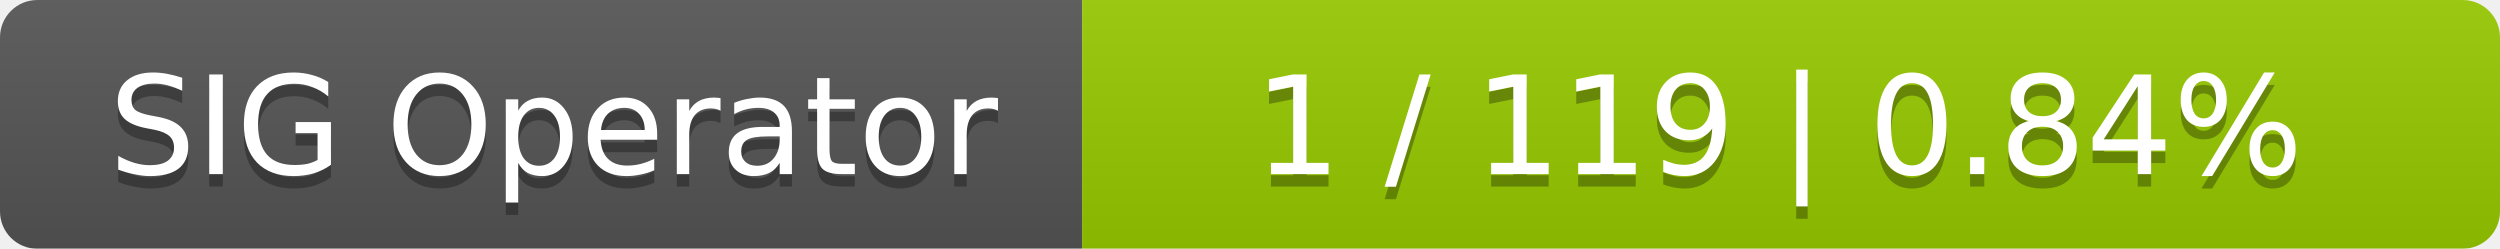
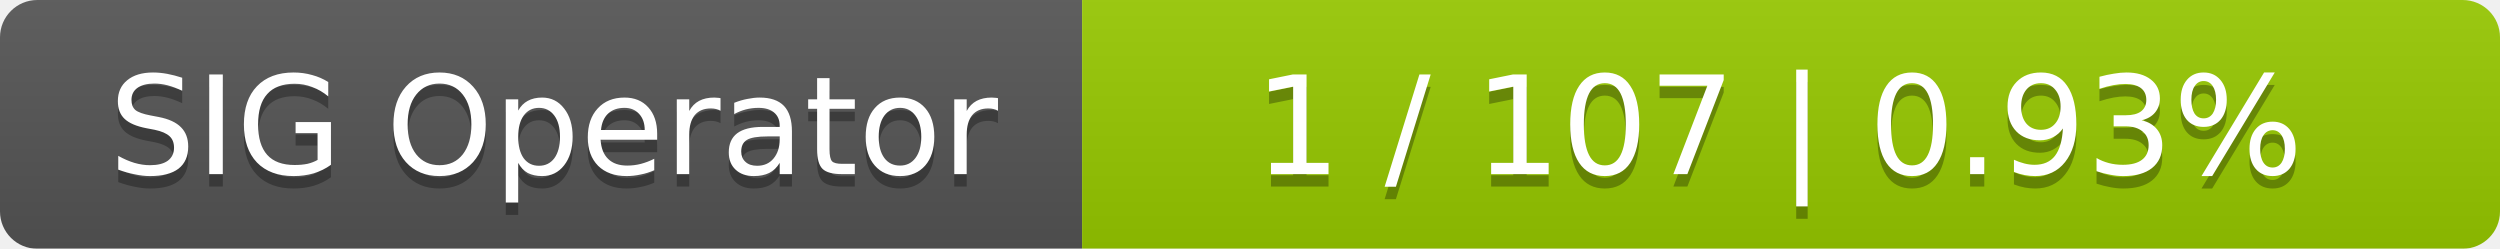
<svg xmlns="http://www.w3.org/2000/svg" width="201" height="20">
  <linearGradient id="smooth" x2="0" y2="100%">
    <stop offset="0" stop-color="#bbb" stop-opacity=".1" />
    <stop offset="1" stop-opacity=".1" />
  </linearGradient>
  <mask id="round">
    <rect width="201" height="20" rx="3" fill="#fff" />
  </mask>
  <g mask="url(#round)">
    <rect width="87" height="20" fill="#555" />
    <rect x="87" width="114" height="20" fill="#97ca00" />
    <rect width="201" height="20" fill="url(#smooth)" />
  </g>
  <g fill="#fff" text-anchor="middle" font-family="DejaVu Sans,Verdana,Geneva,sans-serif" font-size="11">
    <text x="44.5" y="15" fill="#010101" fill-opacity=".3">SIG Operator</text>
    <text x="44.5" y="14">SIG Operator</text>
-     <text x="143" y="15" fill="#010101" fill-opacity=".3">1 / 119    |    0.84%</text>
-     <text x="143" y="14">1 / 119    |    0.84%</text>
+     <text x="143" y="15" fill="#010101" fill-opacity=".3">1 / 107    |    0.93%</text>
+     <text x="143" y="14">1 / 107    |    0.93%</text>
  </g>
</svg>
